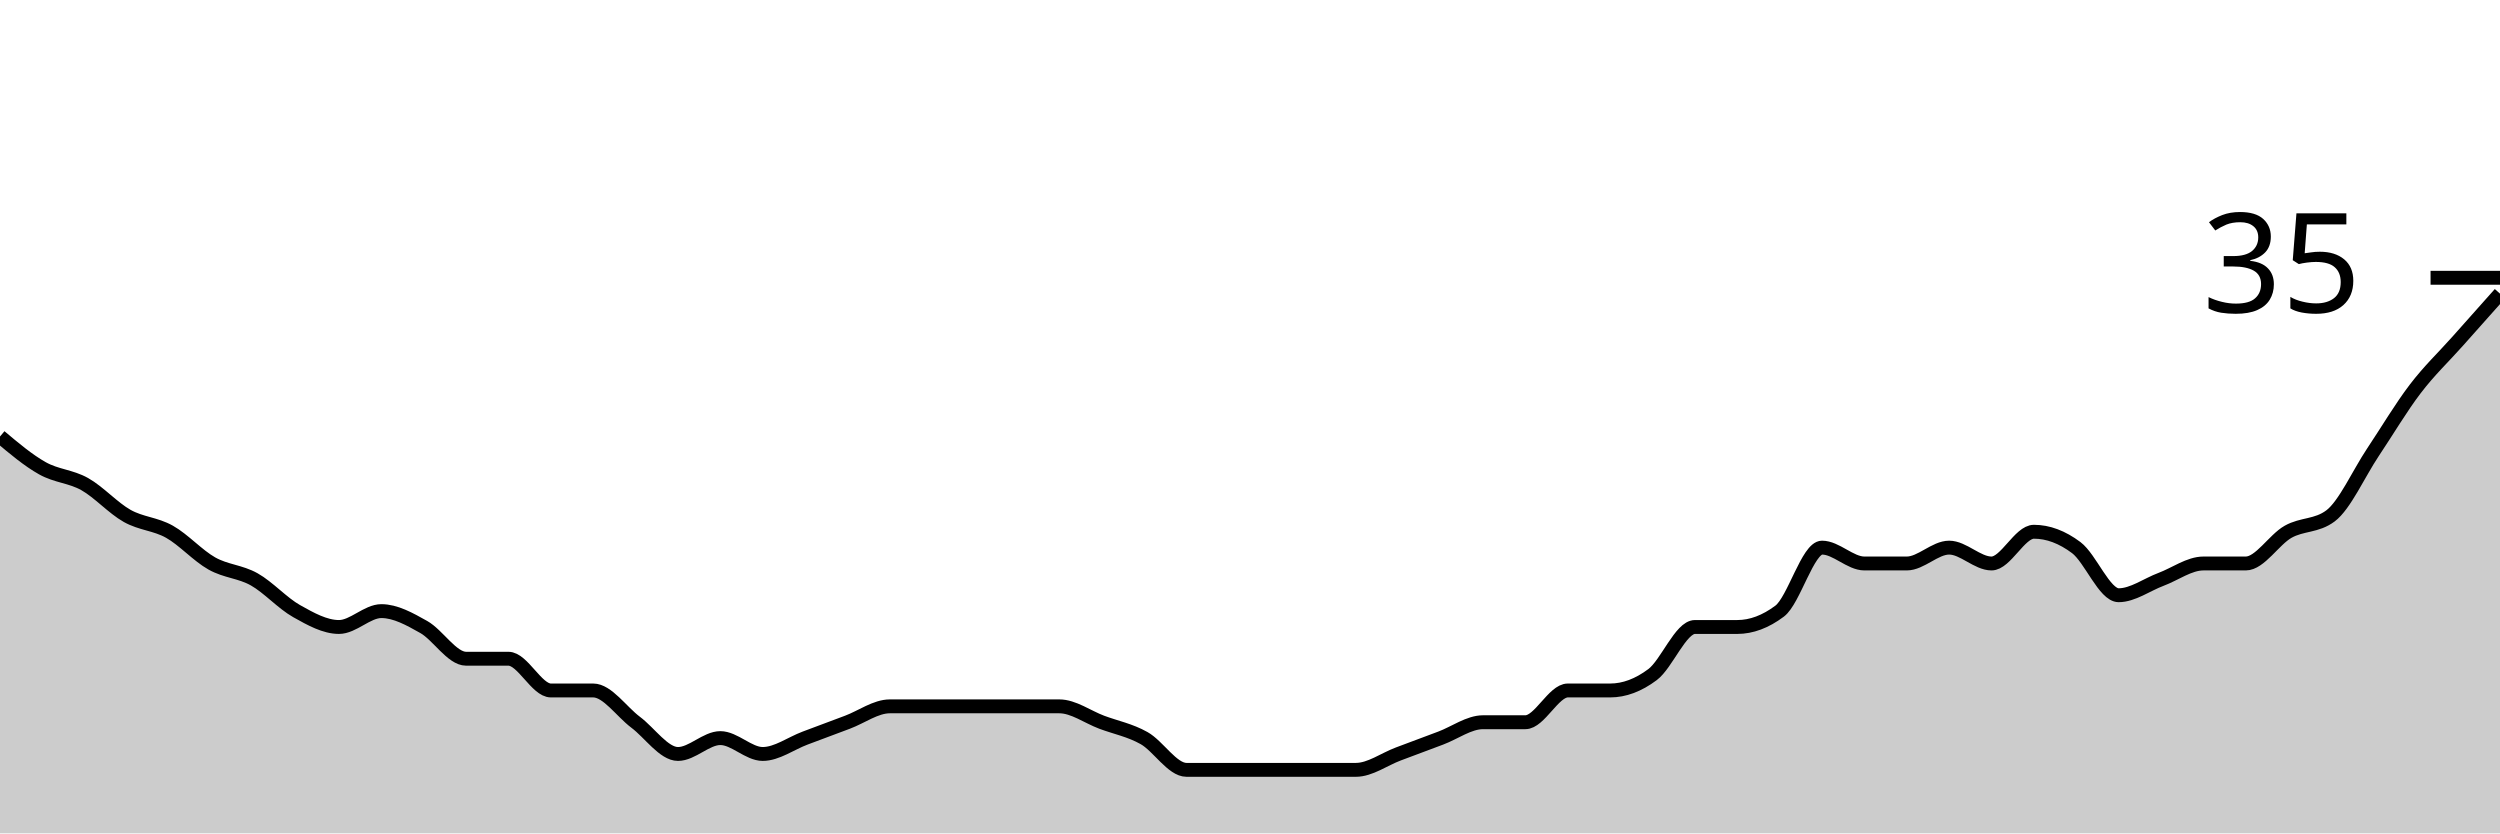
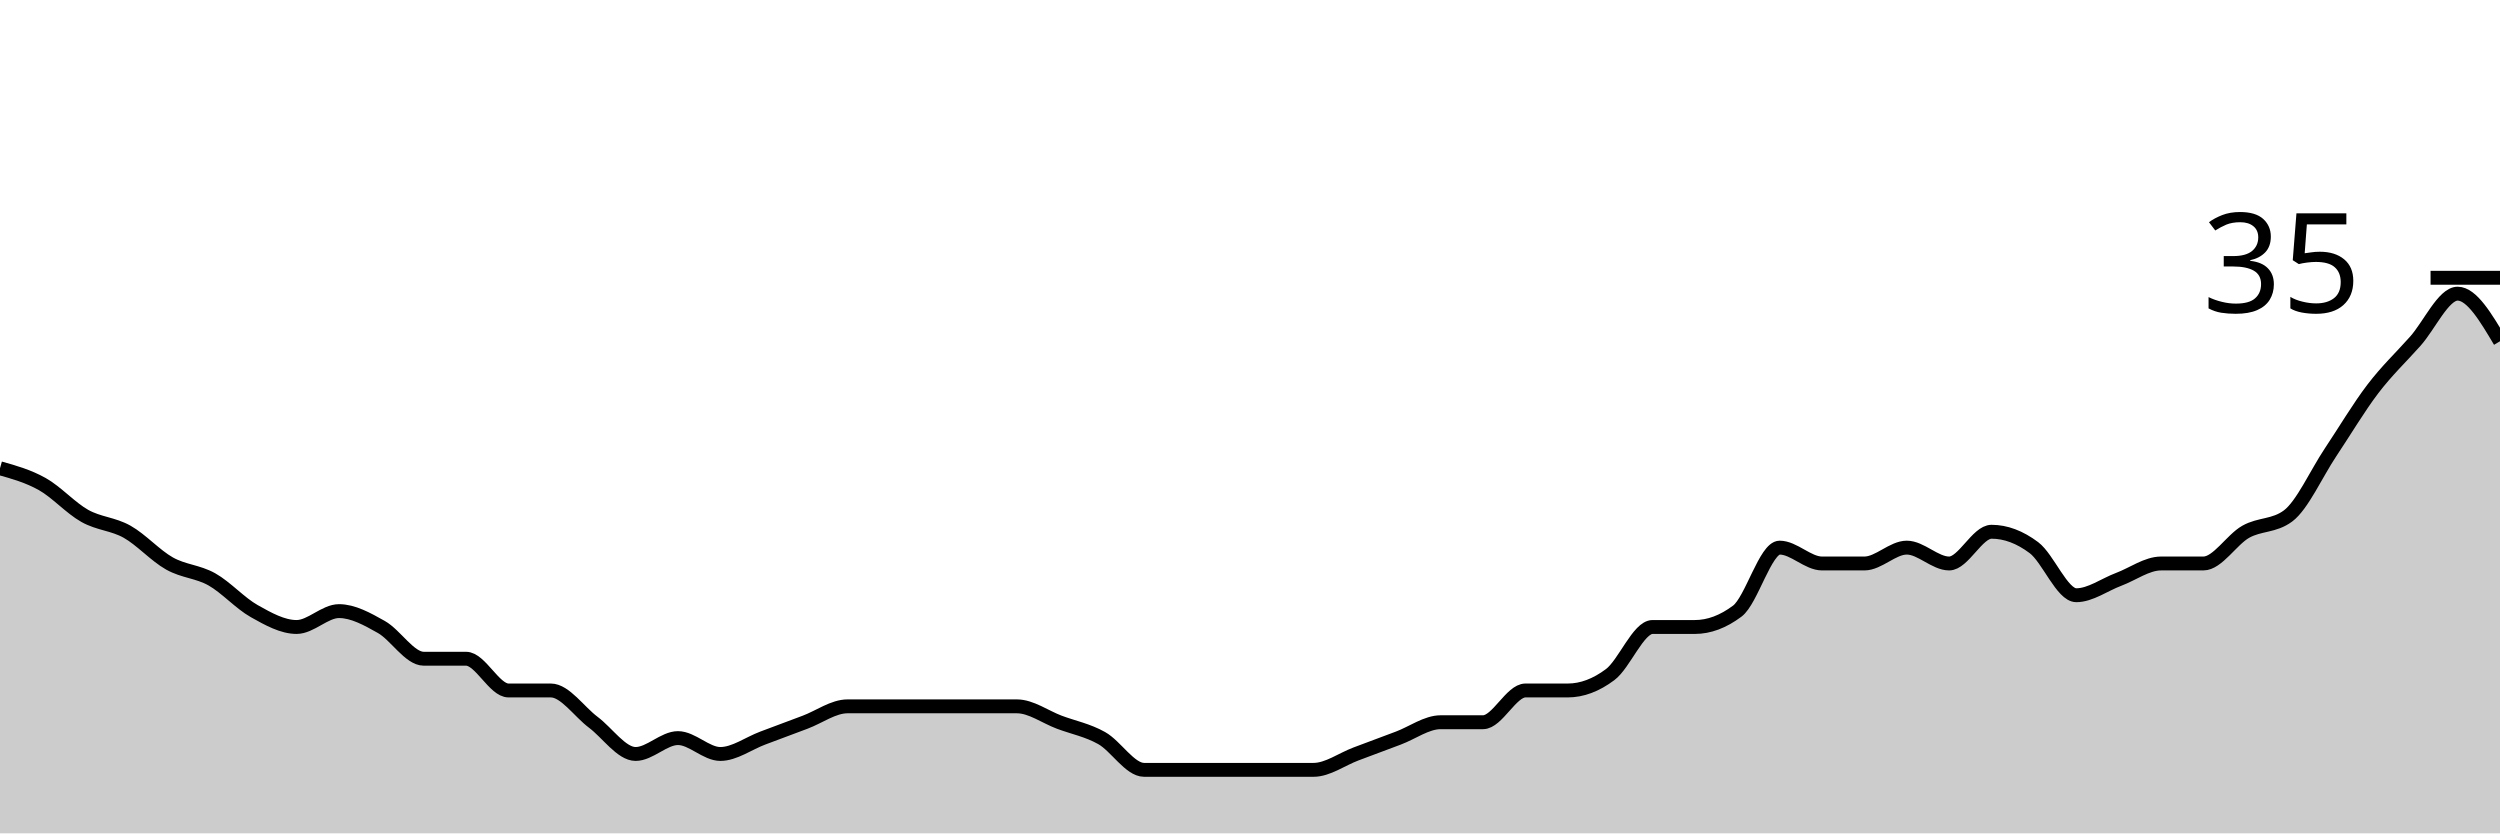
<svg xmlns="http://www.w3.org/2000/svg" viewBox="0 0 180 60">
  <g transform="translate(0,20)">
-     <path class="area" fill="rgba(0, 0, 0, 0.2)" d="M0,11.429C1.017,12.286,2.034,13.143,3.051,13.714C4.068,14.286,5.085,14.286,6.102,14.857C7.119,15.429,8.136,16.571,9.153,17.143C10.169,17.714,11.186,17.714,12.203,18.286C13.22,18.857,14.237,20,15.254,20.571C16.271,21.143,17.288,21.143,18.305,21.714C19.322,22.286,20.339,23.429,21.356,24C22.373,24.571,23.39,25.143,24.407,25.143C25.424,25.143,26.441,24,27.458,24C28.475,24,29.492,24.571,30.508,25.143C31.525,25.714,32.542,27.429,33.559,27.429C34.576,27.429,35.593,27.429,36.61,27.429C37.627,27.429,38.644,29.714,39.661,29.714C40.678,29.714,41.695,29.714,42.712,29.714C43.729,29.714,44.746,31.238,45.763,32C46.78,32.762,47.797,34.286,48.814,34.286C49.831,34.286,50.847,33.143,51.864,33.143C52.881,33.143,53.898,34.286,54.915,34.286C55.932,34.286,56.949,33.524,57.966,33.143C58.983,32.762,60,32.381,61.017,32C62.034,31.619,63.051,30.857,64.068,30.857C65.085,30.857,66.102,30.857,67.119,30.857C68.136,30.857,69.153,30.857,70.169,30.857C71.186,30.857,72.203,30.857,73.22,30.857C74.237,30.857,75.254,30.857,76.271,30.857C77.288,30.857,78.305,31.619,79.322,32C80.339,32.381,81.356,32.571,82.373,33.143C83.39,33.714,84.407,35.429,85.424,35.429C86.441,35.429,87.458,35.429,88.475,35.429C89.492,35.429,90.508,35.429,91.525,35.429C92.542,35.429,93.559,35.429,94.576,35.429C95.593,35.429,96.61,35.429,97.627,35.429C98.644,35.429,99.661,34.667,100.678,34.286C101.695,33.905,102.712,33.524,103.729,33.143C104.746,32.762,105.763,32,106.78,32C107.797,32,108.814,32,109.831,32C110.847,32,111.864,29.714,112.881,29.714C113.898,29.714,114.915,29.714,115.932,29.714C116.949,29.714,117.966,29.333,118.983,28.571C120,27.81,121.017,25.143,122.034,25.143C123.051,25.143,124.068,25.143,125.085,25.143C126.102,25.143,127.119,24.762,128.136,24C129.153,23.238,130.169,19.429,131.186,19.429C132.203,19.429,133.22,20.571,134.237,20.571C135.254,20.571,136.271,20.571,137.288,20.571C138.305,20.571,139.322,19.429,140.339,19.429C141.356,19.429,142.373,20.571,143.39,20.571C144.407,20.571,145.424,18.286,146.441,18.286C147.458,18.286,148.475,18.667,149.492,19.429C150.508,20.19,151.525,22.857,152.542,22.857C153.559,22.857,154.576,22.095,155.593,21.714C156.61,21.333,157.627,20.571,158.644,20.571C159.661,20.571,160.678,20.571,161.695,20.571C162.712,20.571,163.729,18.857,164.746,18.286C165.763,17.714,166.78,17.905,167.797,17.143C168.814,16.381,169.831,14.095,170.847,12.571C171.864,11.048,172.881,9.333,173.898,8C174.915,6.667,175.932,5.714,176.949,4.571C177.966,3.429,178.983,2.286,180,1.143L180,40C178.983,40,177.966,40,176.949,40C175.932,40,174.915,40,173.898,40C172.881,40,171.864,40,170.847,40C169.831,40,168.814,40,167.797,40C166.78,40,165.763,40,164.746,40C163.729,40,162.712,40,161.695,40C160.678,40,159.661,40,158.644,40C157.627,40,156.61,40,155.593,40C154.576,40,153.559,40,152.542,40C151.525,40,150.508,40,149.492,40C148.475,40,147.458,40,146.441,40C145.424,40,144.407,40,143.39,40C142.373,40,141.356,40,140.339,40C139.322,40,138.305,40,137.288,40C136.271,40,135.254,40,134.237,40C133.22,40,132.203,40,131.186,40C130.169,40,129.153,40,128.136,40C127.119,40,126.102,40,125.085,40C124.068,40,123.051,40,122.034,40C121.017,40,120,40,118.983,40C117.966,40,116.949,40,115.932,40C114.915,40,113.898,40,112.881,40C111.864,40,110.847,40,109.831,40C108.814,40,107.797,40,106.78,40C105.763,40,104.746,40,103.729,40C102.712,40,101.695,40,100.678,40C99.661,40,98.644,40,97.627,40C96.61,40,95.593,40,94.576,40C93.559,40,92.542,40,91.525,40C90.508,40,89.492,40,88.475,40C87.458,40,86.441,40,85.424,40C84.407,40,83.39,40,82.373,40C81.356,40,80.339,40,79.322,40C78.305,40,77.288,40,76.271,40C75.254,40,74.237,40,73.22,40C72.203,40,71.186,40,70.169,40C69.153,40,68.136,40,67.119,40C66.102,40,65.085,40,64.068,40C63.051,40,62.034,40,61.017,40C60,40,58.983,40,57.966,40C56.949,40,55.932,40,54.915,40C53.898,40,52.881,40,51.864,40C50.847,40,49.831,40,48.814,40C47.797,40,46.78,40,45.763,40C44.746,40,43.729,40,42.712,40C41.695,40,40.678,40,39.661,40C38.644,40,37.627,40,36.61,40C35.593,40,34.576,40,33.559,40C32.542,40,31.525,40,30.508,40C29.492,40,28.475,40,27.458,40C26.441,40,25.424,40,24.407,40C23.39,40,22.373,40,21.356,40C20.339,40,19.322,40,18.305,40C17.288,40,16.271,40,15.254,40C14.237,40,13.22,40,12.203,40C11.186,40,10.169,40,9.153,40C8.136,40,7.119,40,6.102,40C5.085,40,4.068,40,3.051,40C2.034,40,1.017,40,0,40Z" />
-     <path class="line" stroke="black" fill="none" d="M0,11.429C1.017,12.286,2.034,13.143,3.051,13.714C4.068,14.286,5.085,14.286,6.102,14.857C7.119,15.429,8.136,16.571,9.153,17.143C10.169,17.714,11.186,17.714,12.203,18.286C13.22,18.857,14.237,20,15.254,20.571C16.271,21.143,17.288,21.143,18.305,21.714C19.322,22.286,20.339,23.429,21.356,24C22.373,24.571,23.39,25.143,24.407,25.143C25.424,25.143,26.441,24,27.458,24C28.475,24,29.492,24.571,30.508,25.143C31.525,25.714,32.542,27.429,33.559,27.429C34.576,27.429,35.593,27.429,36.61,27.429C37.627,27.429,38.644,29.714,39.661,29.714C40.678,29.714,41.695,29.714,42.712,29.714C43.729,29.714,44.746,31.238,45.763,32C46.78,32.762,47.797,34.286,48.814,34.286C49.831,34.286,50.847,33.143,51.864,33.143C52.881,33.143,53.898,34.286,54.915,34.286C55.932,34.286,56.949,33.524,57.966,33.143C58.983,32.762,60,32.381,61.017,32C62.034,31.619,63.051,30.857,64.068,30.857C65.085,30.857,66.102,30.857,67.119,30.857C68.136,30.857,69.153,30.857,70.169,30.857C71.186,30.857,72.203,30.857,73.22,30.857C74.237,30.857,75.254,30.857,76.271,30.857C77.288,30.857,78.305,31.619,79.322,32C80.339,32.381,81.356,32.571,82.373,33.143C83.39,33.714,84.407,35.429,85.424,35.429C86.441,35.429,87.458,35.429,88.475,35.429C89.492,35.429,90.508,35.429,91.525,35.429C92.542,35.429,93.559,35.429,94.576,35.429C95.593,35.429,96.61,35.429,97.627,35.429C98.644,35.429,99.661,34.667,100.678,34.286C101.695,33.905,102.712,33.524,103.729,33.143C104.746,32.762,105.763,32,106.78,32C107.797,32,108.814,32,109.831,32C110.847,32,111.864,29.714,112.881,29.714C113.898,29.714,114.915,29.714,115.932,29.714C116.949,29.714,117.966,29.333,118.983,28.571C120,27.81,121.017,25.143,122.034,25.143C123.051,25.143,124.068,25.143,125.085,25.143C126.102,25.143,127.119,24.762,128.136,24C129.153,23.238,130.169,19.429,131.186,19.429C132.203,19.429,133.22,20.571,134.237,20.571C135.254,20.571,136.271,20.571,137.288,20.571C138.305,20.571,139.322,19.429,140.339,19.429C141.356,19.429,142.373,20.571,143.39,20.571C144.407,20.571,145.424,18.286,146.441,18.286C147.458,18.286,148.475,18.667,149.492,19.429C150.508,20.19,151.525,22.857,152.542,22.857C153.559,22.857,154.576,22.095,155.593,21.714C156.61,21.333,157.627,20.571,158.644,20.571C159.661,20.571,160.678,20.571,161.695,20.571C162.712,20.571,163.729,18.857,164.746,18.286C165.763,17.714,166.78,17.905,167.797,17.143C168.814,16.381,169.831,14.095,170.847,12.571C171.864,11.048,172.881,9.333,173.898,8C174.915,6.667,175.932,5.714,176.949,4.571C177.966,3.429,178.983,2.286,180,1.143" />
+     <path class="area" fill="rgba(0, 0, 0, 0.2)" d="M0,13.714C1.017,14,2.034,14.286,3.051,14.857C4.068,15.429,5.085,16.571,6.102,17.143C7.119,17.714,8.136,17.714,9.153,18.286C10.169,18.857,11.186,20,12.203,20.571C13.22,21.143,14.237,21.143,15.254,21.714C16.271,22.286,17.288,23.429,18.305,24C19.322,24.571,20.339,25.143,21.356,25.143C22.373,25.143,23.39,24,24.407,24C25.424,24,26.441,24.571,27.458,25.143C28.475,25.714,29.492,27.429,30.508,27.429C31.525,27.429,32.542,27.429,33.559,27.429C34.576,27.429,35.593,29.714,36.61,29.714C37.627,29.714,38.644,29.714,39.661,29.714C40.678,29.714,41.695,31.238,42.712,32C43.729,32.762,44.746,34.286,45.763,34.286C46.78,34.286,47.797,33.143,48.814,33.143C49.831,33.143,50.847,34.286,51.864,34.286C52.881,34.286,53.898,33.524,54.915,33.143C55.932,32.762,56.949,32.381,57.966,32C58.983,31.619,60,30.857,61.017,30.857C62.034,30.857,63.051,30.857,64.068,30.857C65.085,30.857,66.102,30.857,67.119,30.857C68.136,30.857,69.153,30.857,70.169,30.857C71.186,30.857,72.203,30.857,73.22,30.857C74.237,30.857,75.254,31.619,76.271,32C77.288,32.381,78.305,32.571,79.322,33.143C80.339,33.714,81.356,35.429,82.373,35.429C83.39,35.429,84.407,35.429,85.424,35.429C86.441,35.429,87.458,35.429,88.475,35.429C89.492,35.429,90.508,35.429,91.525,35.429C92.542,35.429,93.559,35.429,94.576,35.429C95.593,35.429,96.61,34.667,97.627,34.286C98.644,33.905,99.661,33.524,100.678,33.143C101.695,32.762,102.712,32,103.729,32C104.746,32,105.763,32,106.78,32C107.797,32,108.814,29.714,109.831,29.714C110.847,29.714,111.864,29.714,112.881,29.714C113.898,29.714,114.915,29.333,115.932,28.571C116.949,27.81,117.966,25.143,118.983,25.143C120,25.143,121.017,25.143,122.034,25.143C123.051,25.143,124.068,24.762,125.085,24C126.102,23.238,127.119,19.429,128.136,19.429C129.153,19.429,130.169,20.571,131.186,20.571C132.203,20.571,133.22,20.571,134.237,20.571C135.254,20.571,136.271,19.429,137.288,19.429C138.305,19.429,139.322,20.571,140.339,20.571C141.356,20.571,142.373,18.286,143.39,18.286C144.407,18.286,145.424,18.667,146.441,19.429C147.458,20.19,148.475,22.857,149.492,22.857C150.508,22.857,151.525,22.095,152.542,21.714C153.559,21.333,154.576,20.571,155.593,20.571C156.61,20.571,157.627,20.571,158.644,20.571C159.661,20.571,160.678,18.857,161.695,18.286C162.712,17.714,163.729,17.905,164.746,17.143C165.763,16.381,166.78,14.095,167.797,12.571C168.814,11.048,169.831,9.333,170.847,8C171.864,6.667,172.881,5.714,173.898,4.571C174.915,3.429,175.932,1.143,176.949,1.143C177.966,1.143,178.983,2.857,180,4.571L180,40C178.983,40,177.966,40,176.949,40C175.932,40,174.915,40,173.898,40C172.881,40,171.864,40,170.847,40C169.831,40,168.814,40,167.797,40C166.78,40,165.763,40,164.746,40C163.729,40,162.712,40,161.695,40C160.678,40,159.661,40,158.644,40C157.627,40,156.61,40,155.593,40C154.576,40,153.559,40,152.542,40C151.525,40,150.508,40,149.492,40C148.475,40,147.458,40,146.441,40C145.424,40,144.407,40,143.39,40C142.373,40,141.356,40,140.339,40C139.322,40,138.305,40,137.288,40C136.271,40,135.254,40,134.237,40C133.22,40,132.203,40,131.186,40C130.169,40,129.153,40,128.136,40C127.119,40,126.102,40,125.085,40C124.068,40,123.051,40,122.034,40C121.017,40,120,40,118.983,40C117.966,40,116.949,40,115.932,40C114.915,40,113.898,40,112.881,40C111.864,40,110.847,40,109.831,40C108.814,40,107.797,40,106.78,40C105.763,40,104.746,40,103.729,40C102.712,40,101.695,40,100.678,40C99.661,40,98.644,40,97.627,40C96.61,40,95.593,40,94.576,40C93.559,40,92.542,40,91.525,40C90.508,40,89.492,40,88.475,40C87.458,40,86.441,40,85.424,40C84.407,40,83.39,40,82.373,40C81.356,40,80.339,40,79.322,40C78.305,40,77.288,40,76.271,40C75.254,40,74.237,40,73.22,40C72.203,40,71.186,40,70.169,40C69.153,40,68.136,40,67.119,40C66.102,40,65.085,40,64.068,40C63.051,40,62.034,40,61.017,40C60,40,58.983,40,57.966,40C56.949,40,55.932,40,54.915,40C53.898,40,52.881,40,51.864,40C50.847,40,49.831,40,48.814,40C47.797,40,46.78,40,45.763,40C44.746,40,43.729,40,42.712,40C41.695,40,40.678,40,39.661,40C38.644,40,37.627,40,36.61,40C35.593,40,34.576,40,33.559,40C32.542,40,31.525,40,30.508,40C29.492,40,28.475,40,27.458,40C26.441,40,25.424,40,24.407,40C23.39,40,22.373,40,21.356,40C20.339,40,19.322,40,18.305,40C17.288,40,16.271,40,15.254,40C14.237,40,13.22,40,12.203,40C11.186,40,10.169,40,9.153,40C8.136,40,7.119,40,6.102,40C5.085,40,4.068,40,3.051,40C2.034,40,1.017,40,0,40Z" />
+     <path class="line" stroke="black" fill="none" d="M0,13.714C1.017,14,2.034,14.286,3.051,14.857C4.068,15.429,5.085,16.571,6.102,17.143C7.119,17.714,8.136,17.714,9.153,18.286C10.169,18.857,11.186,20,12.203,20.571C13.22,21.143,14.237,21.143,15.254,21.714C16.271,22.286,17.288,23.429,18.305,24C19.322,24.571,20.339,25.143,21.356,25.143C22.373,25.143,23.39,24,24.407,24C25.424,24,26.441,24.571,27.458,25.143C28.475,25.714,29.492,27.429,30.508,27.429C31.525,27.429,32.542,27.429,33.559,27.429C34.576,27.429,35.593,29.714,36.61,29.714C37.627,29.714,38.644,29.714,39.661,29.714C40.678,29.714,41.695,31.238,42.712,32C43.729,32.762,44.746,34.286,45.763,34.286C46.78,34.286,47.797,33.143,48.814,33.143C49.831,33.143,50.847,34.286,51.864,34.286C52.881,34.286,53.898,33.524,54.915,33.143C55.932,32.762,56.949,32.381,57.966,32C58.983,31.619,60,30.857,61.017,30.857C62.034,30.857,63.051,30.857,64.068,30.857C65.085,30.857,66.102,30.857,67.119,30.857C68.136,30.857,69.153,30.857,70.169,30.857C71.186,30.857,72.203,30.857,73.22,30.857C74.237,30.857,75.254,31.619,76.271,32C77.288,32.381,78.305,32.571,79.322,33.143C80.339,33.714,81.356,35.429,82.373,35.429C83.39,35.429,84.407,35.429,85.424,35.429C86.441,35.429,87.458,35.429,88.475,35.429C89.492,35.429,90.508,35.429,91.525,35.429C92.542,35.429,93.559,35.429,94.576,35.429C95.593,35.429,96.61,34.667,97.627,34.286C98.644,33.905,99.661,33.524,100.678,33.143C101.695,32.762,102.712,32,103.729,32C104.746,32,105.763,32,106.78,32C107.797,32,108.814,29.714,109.831,29.714C110.847,29.714,111.864,29.714,112.881,29.714C113.898,29.714,114.915,29.333,115.932,28.571C116.949,27.81,117.966,25.143,118.983,25.143C120,25.143,121.017,25.143,122.034,25.143C123.051,25.143,124.068,24.762,125.085,24C126.102,23.238,127.119,19.429,128.136,19.429C129.153,19.429,130.169,20.571,131.186,20.571C132.203,20.571,133.22,20.571,134.237,20.571C135.254,20.571,136.271,19.429,137.288,19.429C138.305,19.429,139.322,20.571,140.339,20.571C141.356,20.571,142.373,18.286,143.39,18.286C144.407,18.286,145.424,18.667,146.441,19.429C147.458,20.19,148.475,22.857,149.492,22.857C150.508,22.857,151.525,22.095,152.542,21.714C153.559,21.333,154.576,20.571,155.593,20.571C156.61,20.571,157.627,20.571,158.644,20.571C159.661,20.571,160.678,18.857,161.695,18.286C162.712,17.714,163.729,17.905,164.746,17.143C165.763,16.381,166.78,14.095,167.797,12.571C168.814,11.048,169.831,9.333,170.847,8C171.864,6.667,172.881,5.714,173.898,4.571C174.915,3.429,175.932,1.143,176.949,1.143C177.966,1.143,178.983,2.857,180,4.571" />
    <path class="axis-ceiling" stroke-width="1" stroke="black" fill="none" d="M175,0L180,0" />
    <text class="axis-ceiling-label" font-family="sans-serif" text-anchor="end" font-size="10px" x="170" y="2.5">35</text>
  </g>
</svg>
